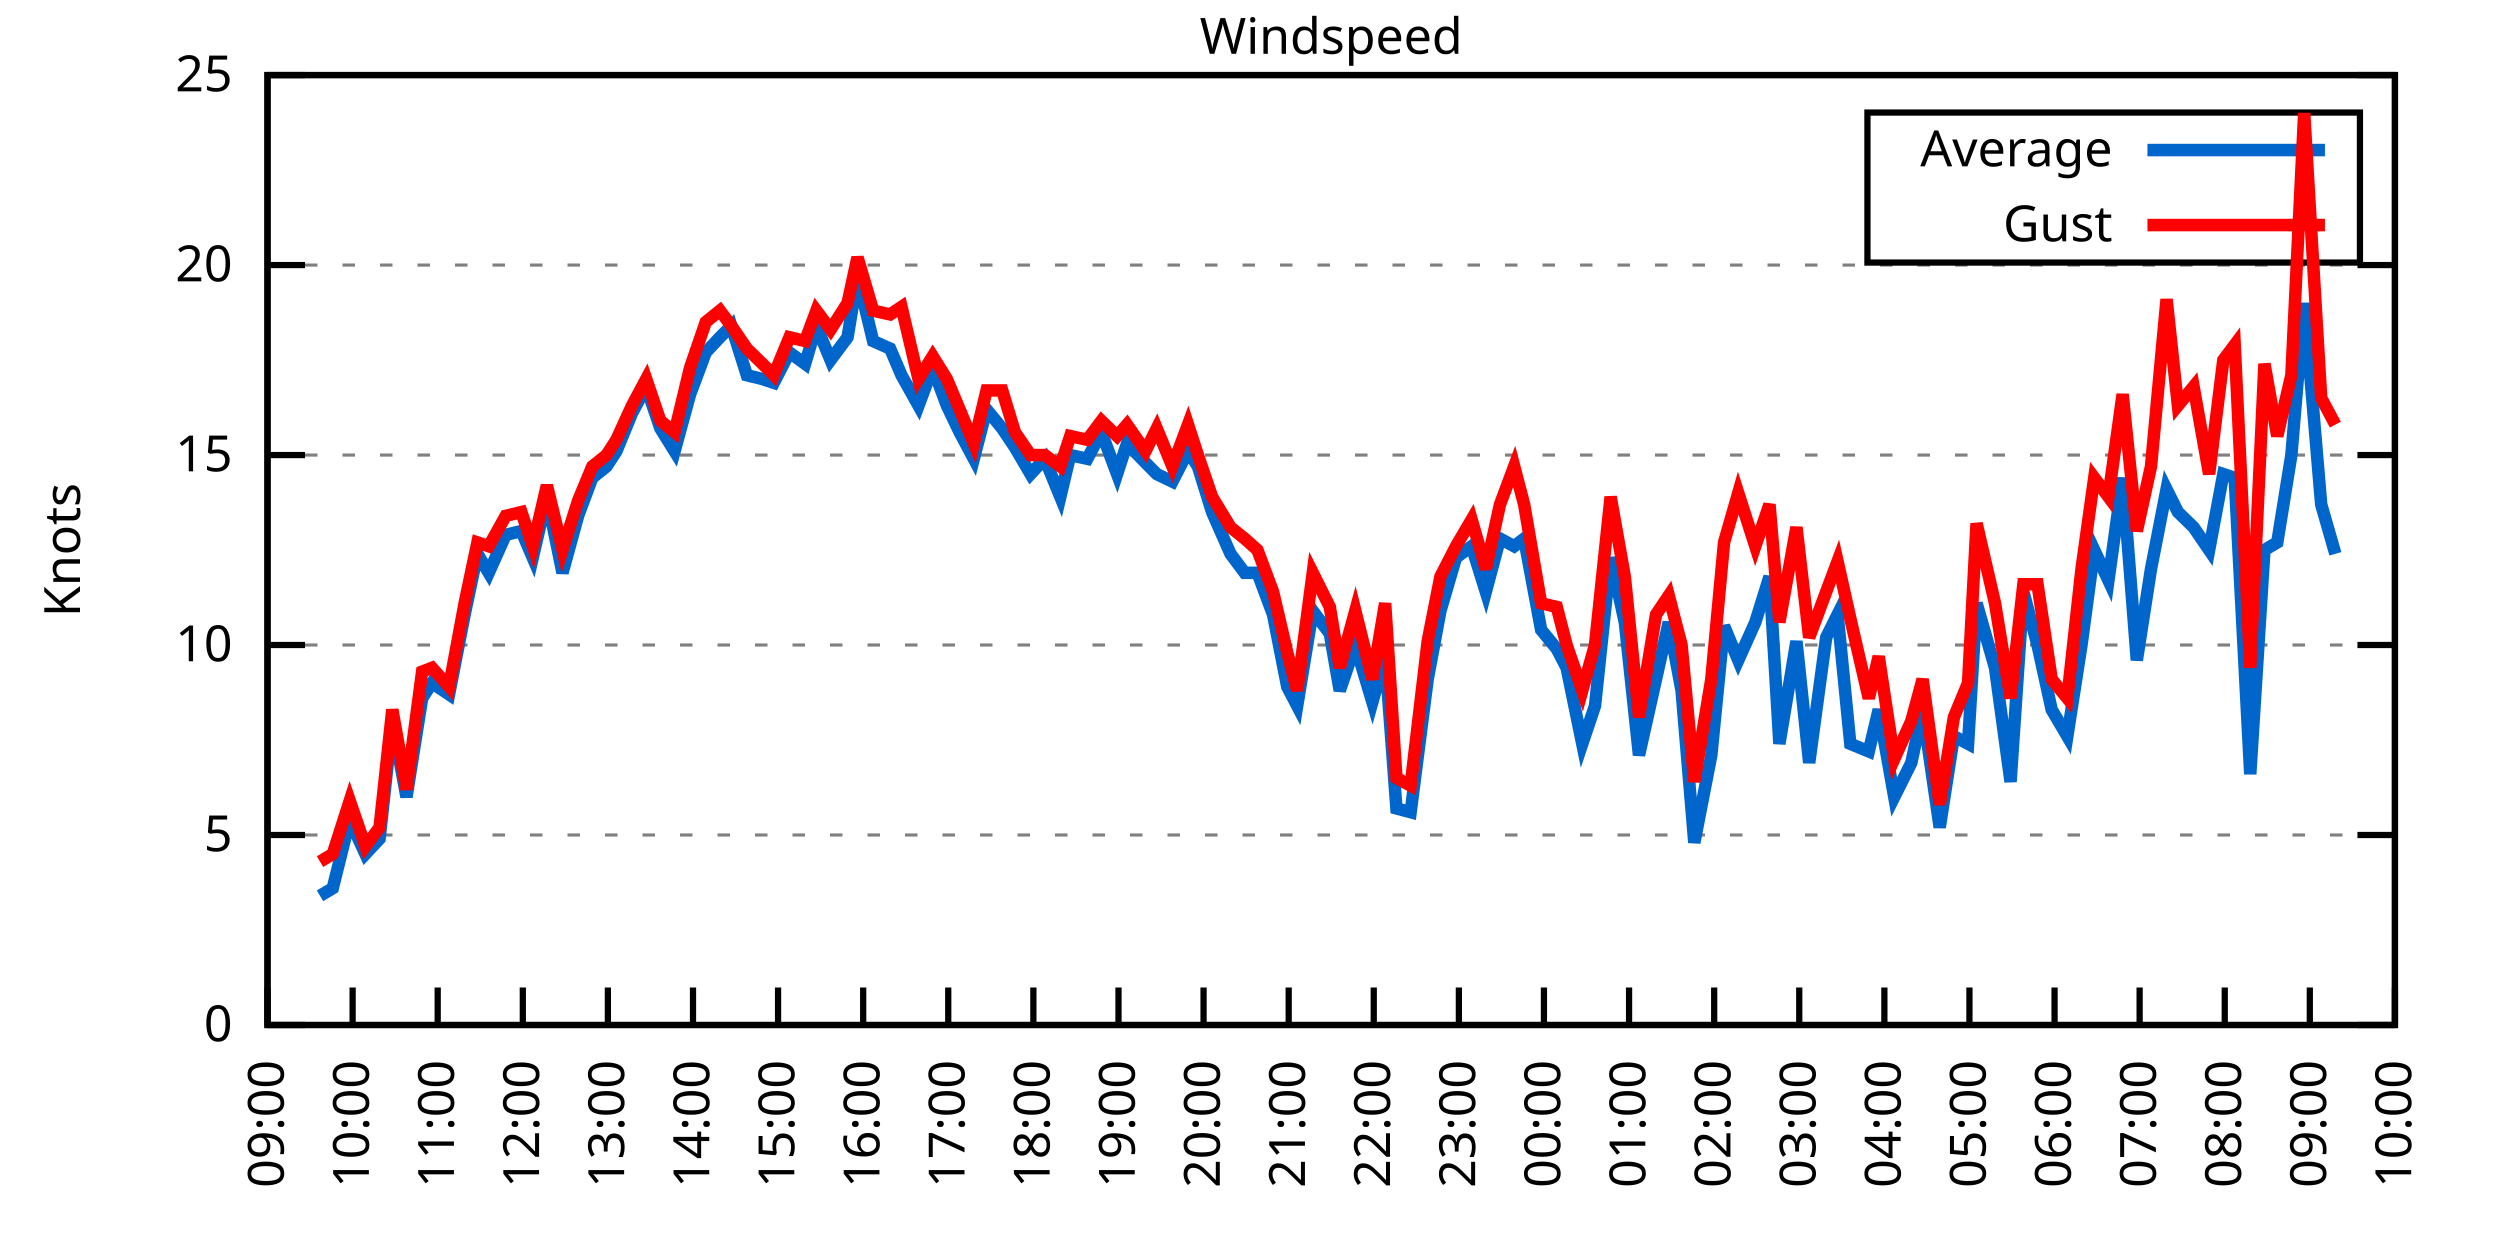
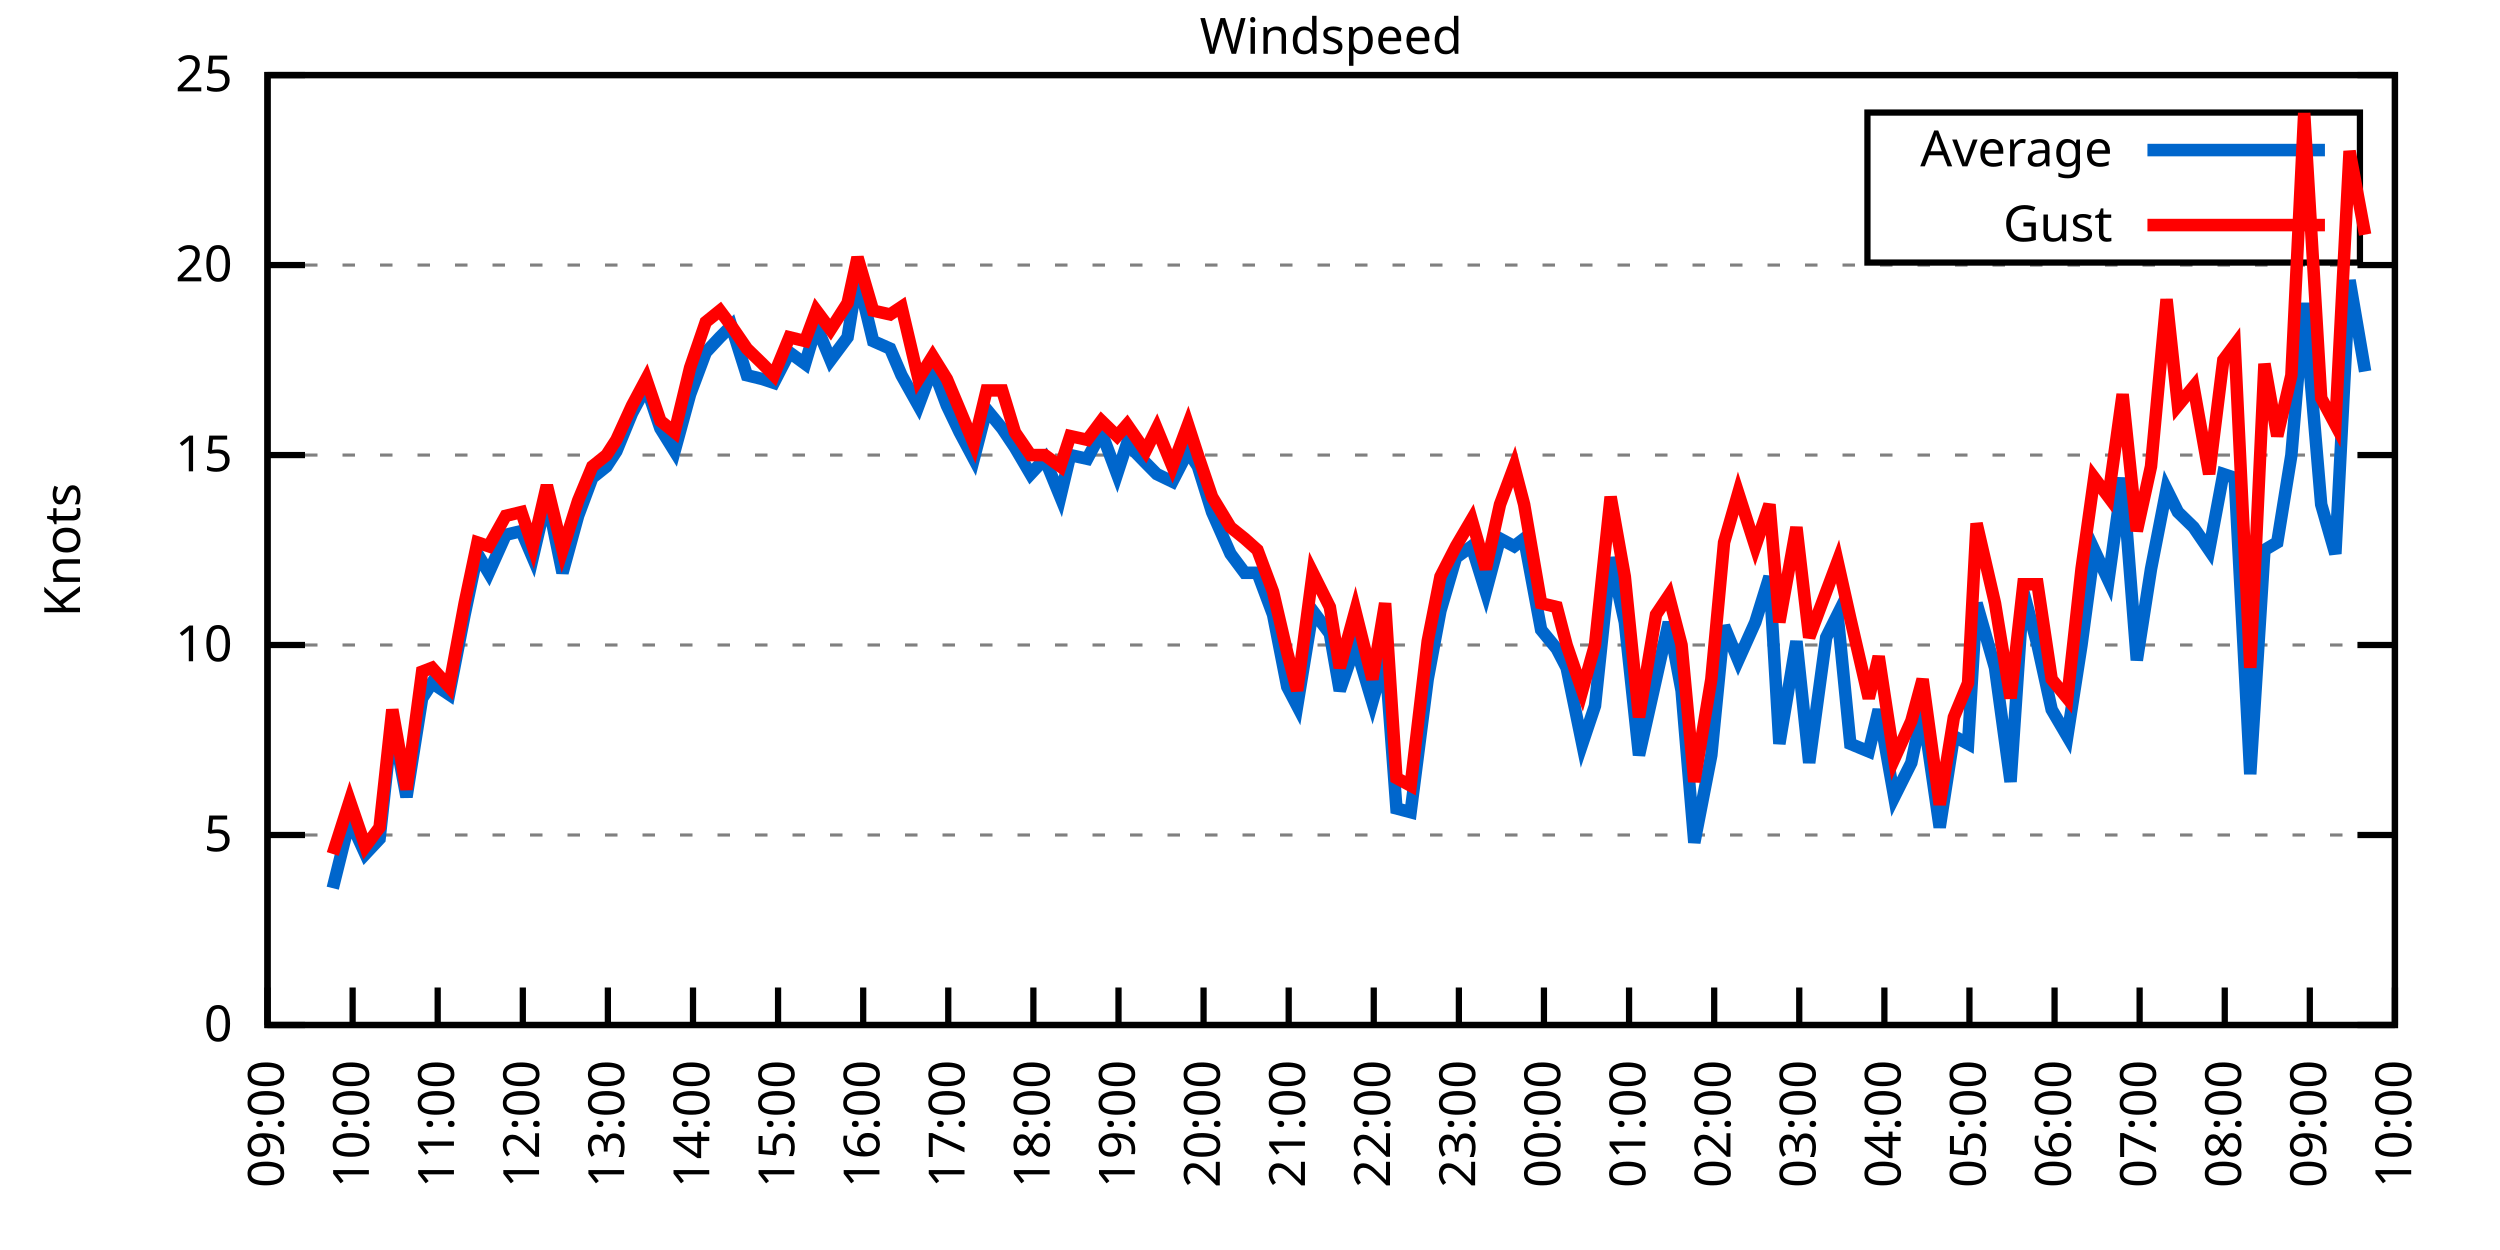
<svg xmlns="http://www.w3.org/2000/svg" xmlns:xlink="http://www.w3.org/1999/xlink" width="400" height="200" viewBox="0 0 400 200">
  <g id="gnuplot_canvas">
    <rect x="0" y="0" width="400" height="200" fill="none" />
    <defs>
      <circle id="gpDot" r="0.5" stroke-width="0.5" stroke="currentColor" />
      <path id="gpPt0" stroke-width="0.333" stroke="currentColor" d="M-1,0 h2 M0,-1 v2" />
      <path id="gpPt1" stroke-width="0.333" stroke="currentColor" d="M-1,-1 L1,1 M1,-1 L-1,1" />
      <path id="gpPt2" stroke-width="0.333" stroke="currentColor" d="M-1,0 L1,0 M0,-1 L0,1 M-1,-1 L1,1 M-1,1 L1,-1" />
      <rect id="gpPt3" stroke-width="0.333" stroke="currentColor" x="-1" y="-1" width="2" height="2" />
      <rect id="gpPt4" stroke-width="0.333" stroke="currentColor" fill="currentColor" x="-1" y="-1" width="2" height="2" />
      <circle id="gpPt5" stroke-width="0.333" stroke="currentColor" cx="0" cy="0" r="1" />
      <use xlink:href="#gpPt5" id="gpPt6" fill="currentColor" stroke="none" />
      <path id="gpPt7" stroke-width="0.333" stroke="currentColor" d="M0,-1.33 L-1.33,0.67 L1.33,0.67 z" />
      <use xlink:href="#gpPt7" id="gpPt8" fill="currentColor" stroke="none" />
      <use xlink:href="#gpPt7" id="gpPt9" stroke="currentColor" transform="rotate(180)" />
      <use xlink:href="#gpPt9" id="gpPt10" fill="currentColor" stroke="none" />
      <use xlink:href="#gpPt3" id="gpPt11" stroke="currentColor" transform="rotate(45)" />
      <use xlink:href="#gpPt11" id="gpPt12" fill="currentColor" stroke="none" />
      <path id="gpPt13" stroke-width="0.333" stroke="currentColor" d="M0,1.330 L1.265,0.411 L0.782,-1.067 L-0.782,-1.076 L-1.265,0.411 z" />
      <use xlink:href="#gpPt13" id="gpPt14" fill="currentColor" stroke="none" />
      <filter id="textbox" filterUnits="objectBoundingBox" x="0" y="0" height="1" width="1">
        <feFlood flood-color="white" flood-opacity="1" result="bgnd" />
        <feComposite in="SourceGraphic" in2="bgnd" operator="atop" />
      </filter>
      <filter id="greybox" filterUnits="objectBoundingBox" x="0" y="0" height="1" width="1">
        <feFlood flood-color="lightgrey" flood-opacity="1" result="grey" />
        <feComposite in="SourceGraphic" in2="grey" operator="atop" />
      </filter>
    </defs>
    <g fill="none" color="white" stroke="currentColor" stroke-width="1.00" stroke-linecap="butt" stroke-linejoin="miter">
</g>
    <g fill="none" color="black" stroke="currentColor" stroke-width="1.00" stroke-linecap="butt" stroke-linejoin="miter">
      <g stroke="none" shape-rendering="crispEdges">
        <polygon fill="rgb(255, 255, 255)" points="42.80,164.00 383.18,164.00 383.18,12.02 42.80,12.02 " />
      </g>
    </g>
    <g fill="none" color="black" stroke="currentColor" stroke-width="1.00" stroke-linecap="butt" stroke-linejoin="miter">
</g>
    <g fill="none" color="black" stroke="black" stroke-width="0.50" stroke-linecap="butt" stroke-linejoin="miter">
</g>
    <g fill="none" color="gray" stroke="currentColor" stroke-width="0.50" stroke-linecap="butt" stroke-linejoin="miter">
      <path stroke="gray" stroke-dasharray="2,4" class="gridline" d="M42.80,164.00 L383.19,164.00  " />
    </g>
    <g fill="none" color="gray" stroke="gray" stroke-width="1.00" stroke-linecap="butt" stroke-linejoin="miter">
</g>
    <g fill="none" color="black" stroke="currentColor" stroke-width="1.00" stroke-linecap="butt" stroke-linejoin="miter">
      <path stroke="black" d="M42.80,164.00 L48.80,164.00 M383.19,164.00 L377.19,164.00  " />
      <g transform="translate(37.20,166.60)" stroke="none" fill="black" font-family="Sans" font-size="8.00" text-anchor="end">
        <text>
          <tspan font-family="Sans"> 0</tspan>
        </text>
      </g>
    </g>
    <g fill="none" color="black" stroke="currentColor" stroke-width="1.00" stroke-linecap="butt" stroke-linejoin="miter">
</g>
    <g fill="none" color="black" stroke="black" stroke-width="0.50" stroke-linecap="butt" stroke-linejoin="miter">
</g>
    <g fill="none" color="gray" stroke="currentColor" stroke-width="0.50" stroke-linecap="butt" stroke-linejoin="miter">
      <path stroke="gray" stroke-dasharray="2,4" class="gridline" d="M42.80,133.60 L383.19,133.60  " />
    </g>
    <g fill="none" color="gray" stroke="gray" stroke-width="1.00" stroke-linecap="butt" stroke-linejoin="miter">
</g>
    <g fill="none" color="black" stroke="currentColor" stroke-width="1.00" stroke-linecap="butt" stroke-linejoin="miter">
      <path stroke="black" d="M42.80,133.60 L48.80,133.60 M383.19,133.60 L377.19,133.60  " />
      <g transform="translate(37.20,136.20)" stroke="none" fill="black" font-family="Sans" font-size="8.00" text-anchor="end">
        <text>
          <tspan font-family="Sans"> 5</tspan>
        </text>
      </g>
    </g>
    <g fill="none" color="black" stroke="currentColor" stroke-width="1.00" stroke-linecap="butt" stroke-linejoin="miter">
</g>
    <g fill="none" color="black" stroke="black" stroke-width="0.50" stroke-linecap="butt" stroke-linejoin="miter">
</g>
    <g fill="none" color="gray" stroke="currentColor" stroke-width="0.50" stroke-linecap="butt" stroke-linejoin="miter">
      <path stroke="gray" stroke-dasharray="2,4" class="gridline" d="M42.80,103.20 L383.19,103.20  " />
    </g>
    <g fill="none" color="gray" stroke="gray" stroke-width="1.00" stroke-linecap="butt" stroke-linejoin="miter">
</g>
    <g fill="none" color="black" stroke="currentColor" stroke-width="1.00" stroke-linecap="butt" stroke-linejoin="miter">
      <path stroke="black" d="M42.80,103.20 L48.80,103.20 M383.19,103.20 L377.19,103.20  " />
      <g transform="translate(37.20,105.80)" stroke="none" fill="black" font-family="Sans" font-size="8.00" text-anchor="end">
        <text>
          <tspan font-family="Sans"> 10</tspan>
        </text>
      </g>
    </g>
    <g fill="none" color="black" stroke="currentColor" stroke-width="1.00" stroke-linecap="butt" stroke-linejoin="miter">
</g>
    <g fill="none" color="black" stroke="black" stroke-width="0.50" stroke-linecap="butt" stroke-linejoin="miter">
</g>
    <g fill="none" color="gray" stroke="currentColor" stroke-width="0.50" stroke-linecap="butt" stroke-linejoin="miter">
      <path stroke="gray" stroke-dasharray="2,4" class="gridline" d="M42.80,72.81 L383.19,72.81  " />
    </g>
    <g fill="none" color="gray" stroke="gray" stroke-width="1.00" stroke-linecap="butt" stroke-linejoin="miter">
</g>
    <g fill="none" color="black" stroke="currentColor" stroke-width="1.00" stroke-linecap="butt" stroke-linejoin="miter">
      <path stroke="black" d="M42.80,72.81 L48.80,72.81 M383.19,72.81 L377.19,72.81  " />
      <g transform="translate(37.20,75.41)" stroke="none" fill="black" font-family="Sans" font-size="8.00" text-anchor="end">
        <text>
          <tspan font-family="Sans"> 15</tspan>
        </text>
      </g>
    </g>
    <g fill="none" color="black" stroke="currentColor" stroke-width="1.00" stroke-linecap="butt" stroke-linejoin="miter">
</g>
    <g fill="none" color="black" stroke="black" stroke-width="0.50" stroke-linecap="butt" stroke-linejoin="miter">
</g>
    <g fill="none" color="gray" stroke="currentColor" stroke-width="0.50" stroke-linecap="butt" stroke-linejoin="miter">
      <path stroke="gray" stroke-dasharray="2,4" class="gridline" d="M42.80,42.41 L383.19,42.41  " />
    </g>
    <g fill="none" color="gray" stroke="gray" stroke-width="1.00" stroke-linecap="butt" stroke-linejoin="miter">
</g>
    <g fill="none" color="black" stroke="currentColor" stroke-width="1.00" stroke-linecap="butt" stroke-linejoin="miter">
      <path stroke="black" d="M42.80,42.41 L48.80,42.41 M383.19,42.41 L377.19,42.41  " />
      <g transform="translate(37.20,45.01)" stroke="none" fill="black" font-family="Sans" font-size="8.00" text-anchor="end">
        <text>
          <tspan font-family="Sans"> 20</tspan>
        </text>
      </g>
    </g>
    <g fill="none" color="black" stroke="currentColor" stroke-width="1.00" stroke-linecap="butt" stroke-linejoin="miter">
</g>
    <g fill="none" color="black" stroke="black" stroke-width="0.50" stroke-linecap="butt" stroke-linejoin="miter">
</g>
    <g fill="none" color="gray" stroke="currentColor" stroke-width="0.50" stroke-linecap="butt" stroke-linejoin="miter">
      <path stroke="gray" stroke-dasharray="2,4" class="gridline" d="M42.80,12.01 L383.19,12.01  " />
    </g>
    <g fill="none" color="gray" stroke="gray" stroke-width="1.00" stroke-linecap="butt" stroke-linejoin="miter">
</g>
    <g fill="none" color="black" stroke="currentColor" stroke-width="1.00" stroke-linecap="butt" stroke-linejoin="miter">
      <path stroke="black" d="M42.80,12.01 L48.80,12.01 M383.19,12.01 L377.19,12.01  " />
      <g transform="translate(37.20,14.61)" stroke="none" fill="black" font-family="Sans" font-size="8.00" text-anchor="end">
        <text>
          <tspan font-family="Sans"> 25</tspan>
        </text>
      </g>
    </g>
    <g fill="none" color="black" stroke="currentColor" stroke-width="1.00" stroke-linecap="butt" stroke-linejoin="miter">
      <path stroke="black" d="M42.80,164.00 L42.80,158.00  " />
      <g transform="translate(45.40,169.60) rotate(270.00)" stroke="none" fill="black" font-family="Sans" font-size="8.00" text-anchor="end">
        <text>
          <tspan font-family="Sans">09:00</tspan>
        </text>
      </g>
    </g>
    <g fill="none" color="black" stroke="currentColor" stroke-width="1.00" stroke-linecap="butt" stroke-linejoin="miter">
      <path stroke="black" d="M56.42,164.00 L56.42,158.00  " />
      <g transform="translate(59.02,169.60) rotate(270.00)" stroke="none" fill="black" font-family="Sans" font-size="8.00" text-anchor="end">
        <text>
          <tspan font-family="Sans">10:00</tspan>
        </text>
      </g>
    </g>
    <g fill="none" color="black" stroke="currentColor" stroke-width="1.00" stroke-linecap="butt" stroke-linejoin="miter">
      <path stroke="black" d="M70.03,164.00 L70.03,158.00  " />
      <g transform="translate(72.63,169.60) rotate(270.00)" stroke="none" fill="black" font-family="Sans" font-size="8.00" text-anchor="end">
        <text>
          <tspan font-family="Sans">11:00</tspan>
        </text>
      </g>
    </g>
    <g fill="none" color="black" stroke="currentColor" stroke-width="1.00" stroke-linecap="butt" stroke-linejoin="miter">
      <path stroke="black" d="M83.65,164.00 L83.65,158.00  " />
      <g transform="translate(86.25,169.60) rotate(270.00)" stroke="none" fill="black" font-family="Sans" font-size="8.00" text-anchor="end">
        <text>
          <tspan font-family="Sans">12:00</tspan>
        </text>
      </g>
    </g>
    <g fill="none" color="black" stroke="currentColor" stroke-width="1.00" stroke-linecap="butt" stroke-linejoin="miter">
      <path stroke="black" d="M97.26,164.00 L97.26,158.00  " />
      <g transform="translate(99.86,169.60) rotate(270.00)" stroke="none" fill="black" font-family="Sans" font-size="8.00" text-anchor="end">
        <text>
          <tspan font-family="Sans">13:00</tspan>
        </text>
      </g>
    </g>
    <g fill="none" color="black" stroke="currentColor" stroke-width="1.00" stroke-linecap="butt" stroke-linejoin="miter">
      <path stroke="black" d="M110.88,164.00 L110.88,158.00  " />
      <g transform="translate(113.48,169.60) rotate(270.00)" stroke="none" fill="black" font-family="Sans" font-size="8.00" text-anchor="end">
        <text>
          <tspan font-family="Sans">14:00</tspan>
        </text>
      </g>
    </g>
    <g fill="none" color="black" stroke="currentColor" stroke-width="1.00" stroke-linecap="butt" stroke-linejoin="miter">
      <path stroke="black" d="M124.49,164.00 L124.49,158.00  " />
      <g transform="translate(127.09,169.60) rotate(270.00)" stroke="none" fill="black" font-family="Sans" font-size="8.00" text-anchor="end">
        <text>
          <tspan font-family="Sans">15:00</tspan>
        </text>
      </g>
    </g>
    <g fill="none" color="black" stroke="currentColor" stroke-width="1.00" stroke-linecap="butt" stroke-linejoin="miter">
      <path stroke="black" d="M138.11,164.00 L138.11,158.00  " />
      <g transform="translate(140.71,169.60) rotate(270.00)" stroke="none" fill="black" font-family="Sans" font-size="8.00" text-anchor="end">
        <text>
          <tspan font-family="Sans">16:00</tspan>
        </text>
      </g>
    </g>
    <g fill="none" color="black" stroke="currentColor" stroke-width="1.00" stroke-linecap="butt" stroke-linejoin="miter">
      <path stroke="black" d="M151.72,164.00 L151.72,158.00  " />
      <g transform="translate(154.32,169.60) rotate(270.00)" stroke="none" fill="black" font-family="Sans" font-size="8.00" text-anchor="end">
        <text>
          <tspan font-family="Sans">17:00</tspan>
        </text>
      </g>
    </g>
    <g fill="none" color="black" stroke="currentColor" stroke-width="1.00" stroke-linecap="butt" stroke-linejoin="miter">
      <path stroke="black" d="M165.34,164.00 L165.34,158.00  " />
      <g transform="translate(167.94,169.60) rotate(270.00)" stroke="none" fill="black" font-family="Sans" font-size="8.00" text-anchor="end">
        <text>
          <tspan font-family="Sans">18:00</tspan>
        </text>
      </g>
    </g>
    <g fill="none" color="black" stroke="currentColor" stroke-width="1.00" stroke-linecap="butt" stroke-linejoin="miter">
      <path stroke="black" d="M178.96,164.00 L178.96,158.00  " />
      <g transform="translate(181.56,169.60) rotate(270.00)" stroke="none" fill="black" font-family="Sans" font-size="8.00" text-anchor="end">
        <text>
          <tspan font-family="Sans">19:00</tspan>
        </text>
      </g>
    </g>
    <g fill="none" color="black" stroke="currentColor" stroke-width="1.00" stroke-linecap="butt" stroke-linejoin="miter">
      <path stroke="black" d="M192.57,164.00 L192.57,158.00  " />
      <g transform="translate(195.17,169.60) rotate(270.00)" stroke="none" fill="black" font-family="Sans" font-size="8.00" text-anchor="end">
        <text>
          <tspan font-family="Sans">20:00</tspan>
        </text>
      </g>
    </g>
    <g fill="none" color="black" stroke="currentColor" stroke-width="1.00" stroke-linecap="butt" stroke-linejoin="miter">
      <path stroke="black" d="M206.19,164.00 L206.19,158.00  " />
      <g transform="translate(208.79,169.60) rotate(270.00)" stroke="none" fill="black" font-family="Sans" font-size="8.00" text-anchor="end">
        <text>
          <tspan font-family="Sans">21:00</tspan>
        </text>
      </g>
    </g>
    <g fill="none" color="black" stroke="currentColor" stroke-width="1.00" stroke-linecap="butt" stroke-linejoin="miter">
      <path stroke="black" d="M219.80,164.00 L219.80,158.00  " />
      <g transform="translate(222.40,169.60) rotate(270.00)" stroke="none" fill="black" font-family="Sans" font-size="8.00" text-anchor="end">
        <text>
          <tspan font-family="Sans">22:00</tspan>
        </text>
      </g>
    </g>
    <g fill="none" color="black" stroke="currentColor" stroke-width="1.00" stroke-linecap="butt" stroke-linejoin="miter">
      <path stroke="black" d="M233.42,164.00 L233.42,158.00  " />
      <g transform="translate(236.02,169.60) rotate(270.00)" stroke="none" fill="black" font-family="Sans" font-size="8.00" text-anchor="end">
        <text>
          <tspan font-family="Sans">23:00</tspan>
        </text>
      </g>
    </g>
    <g fill="none" color="black" stroke="currentColor" stroke-width="1.00" stroke-linecap="butt" stroke-linejoin="miter">
      <path stroke="black" d="M247.03,164.00 L247.03,158.00  " />
      <g transform="translate(249.63,169.60) rotate(270.00)" stroke="none" fill="black" font-family="Sans" font-size="8.00" text-anchor="end">
        <text>
          <tspan font-family="Sans">00:00</tspan>
        </text>
      </g>
    </g>
    <g fill="none" color="black" stroke="currentColor" stroke-width="1.00" stroke-linecap="butt" stroke-linejoin="miter">
      <path stroke="black" d="M260.65,164.00 L260.65,158.00  " />
      <g transform="translate(263.25,169.60) rotate(270.00)" stroke="none" fill="black" font-family="Sans" font-size="8.00" text-anchor="end">
        <text>
          <tspan font-family="Sans">01:00</tspan>
        </text>
      </g>
    </g>
    <g fill="none" color="black" stroke="currentColor" stroke-width="1.00" stroke-linecap="butt" stroke-linejoin="miter">
      <path stroke="black" d="M274.27,164.00 L274.27,158.00  " />
      <g transform="translate(276.87,169.60) rotate(270.00)" stroke="none" fill="black" font-family="Sans" font-size="8.00" text-anchor="end">
        <text>
          <tspan font-family="Sans">02:00</tspan>
        </text>
      </g>
    </g>
    <g fill="none" color="black" stroke="currentColor" stroke-width="1.00" stroke-linecap="butt" stroke-linejoin="miter">
      <path stroke="black" d="M287.88,164.00 L287.88,158.00  " />
      <g transform="translate(290.48,169.60) rotate(270.00)" stroke="none" fill="black" font-family="Sans" font-size="8.00" text-anchor="end">
        <text>
          <tspan font-family="Sans">03:00</tspan>
        </text>
      </g>
    </g>
    <g fill="none" color="black" stroke="currentColor" stroke-width="1.00" stroke-linecap="butt" stroke-linejoin="miter">
      <path stroke="black" d="M301.50,164.00 L301.50,158.00  " />
      <g transform="translate(304.10,169.60) rotate(270.00)" stroke="none" fill="black" font-family="Sans" font-size="8.00" text-anchor="end">
        <text>
          <tspan font-family="Sans">04:00</tspan>
        </text>
      </g>
    </g>
    <g fill="none" color="black" stroke="currentColor" stroke-width="1.00" stroke-linecap="butt" stroke-linejoin="miter">
      <path stroke="black" d="M315.11,164.00 L315.11,158.00  " />
      <g transform="translate(317.71,169.60) rotate(270.00)" stroke="none" fill="black" font-family="Sans" font-size="8.00" text-anchor="end">
        <text>
          <tspan font-family="Sans">05:00</tspan>
        </text>
      </g>
    </g>
    <g fill="none" color="black" stroke="currentColor" stroke-width="1.00" stroke-linecap="butt" stroke-linejoin="miter">
      <path stroke="black" d="M328.73,164.00 L328.73,158.00  " />
      <g transform="translate(331.33,169.60) rotate(270.00)" stroke="none" fill="black" font-family="Sans" font-size="8.00" text-anchor="end">
        <text>
          <tspan font-family="Sans">06:00</tspan>
        </text>
      </g>
    </g>
    <g fill="none" color="black" stroke="currentColor" stroke-width="1.00" stroke-linecap="butt" stroke-linejoin="miter">
      <path stroke="black" d="M342.34,164.00 L342.34,158.00  " />
      <g transform="translate(344.94,169.60) rotate(270.00)" stroke="none" fill="black" font-family="Sans" font-size="8.00" text-anchor="end">
        <text>
          <tspan font-family="Sans">07:00</tspan>
        </text>
      </g>
    </g>
    <g fill="none" color="black" stroke="currentColor" stroke-width="1.00" stroke-linecap="butt" stroke-linejoin="miter">
      <path stroke="black" d="M355.96,164.00 L355.96,158.00  " />
      <g transform="translate(358.56,169.60) rotate(270.00)" stroke="none" fill="black" font-family="Sans" font-size="8.00" text-anchor="end">
        <text>
          <tspan font-family="Sans">08:00</tspan>
        </text>
      </g>
    </g>
    <g fill="none" color="black" stroke="currentColor" stroke-width="1.00" stroke-linecap="butt" stroke-linejoin="miter">
      <path stroke="black" d="M369.57,164.00 L369.57,158.00  " />
      <g transform="translate(372.17,169.60) rotate(270.00)" stroke="none" fill="black" font-family="Sans" font-size="8.00" text-anchor="end">
        <text>
          <tspan font-family="Sans">09:00</tspan>
        </text>
      </g>
    </g>
    <g fill="none" color="black" stroke="currentColor" stroke-width="1.00" stroke-linecap="butt" stroke-linejoin="miter">
      <path stroke="black" d="M383.19,164.00 L383.19,158.00  " />
      <g transform="translate(385.79,169.60) rotate(270.00)" stroke="none" fill="black" font-family="Sans" font-size="8.00" text-anchor="end">
        <text>
          <tspan font-family="Sans">10:00</tspan>
        </text>
      </g>
    </g>
    <g fill="none" color="black" stroke="currentColor" stroke-width="1.00" stroke-linecap="butt" stroke-linejoin="miter">
</g>
    <g fill="none" color="black" stroke="currentColor" stroke-width="1.00" stroke-linecap="butt" stroke-linejoin="miter">
      <path stroke="black" d="M42.80,12.01 L42.80,164.00 L383.19,164.00 L383.19,12.01 L42.80,12.01 Z  " />
    </g>
    <g fill="none" color="black" stroke="currentColor" stroke-width="1.00" stroke-linecap="butt" stroke-linejoin="miter">
</g>
    <g fill="none" color="black" stroke="currentColor" stroke-width="1.00" stroke-linecap="butt" stroke-linejoin="miter">
      <path stroke="black" d="M298.79,42.01 L298.79,18.01 L377.59,18.01 L377.59,42.01 L298.79,42.01 Z  " />
    </g>
    <g id="Windspeed_plot_1">
      <g fill="none" color="white" stroke="black" stroke-width="2.00" stroke-linecap="butt" stroke-linejoin="miter">
</g>
      <g fill="none" color="black" stroke="currentColor" stroke-width="2.00" stroke-linecap="butt" stroke-linejoin="miter">
        <g transform="translate(337.99,26.61)" stroke="none" fill="black" font-family="Sans" font-size="8.00" text-anchor="end">
          <text>
            <tspan font-family="Sans">Average</tspan>
          </text>
        </g>
      </g>
      <g fill="none" color="black" stroke="currentColor" stroke-width="2.00" stroke-linecap="butt" stroke-linejoin="miter">
-         <path stroke="rgb(  0, 102, 204)" d="M343.59,24.01 L371.99,24.01 M51.20,143.33 L53.24,142.11 L55.96,131.17 L58.46,136.64 L60.73,134.21 L62.77,115.36   L65.04,127.52 L67.54,111.72 L69.12,109.28 L71.85,111.11 L74.34,98.34 L76.39,88.61 L78.20,91.65 L80.92,85.57   L83.42,84.97 L85.24,89.22 L87.50,79.49 L90.00,91.65 L92.50,82.53 L94.77,76.45 L97.04,74.63 L98.62,72.20   L101.12,66.12 L103.39,61.86 L105.66,68.55 L107.93,72.20 L110.42,63.08 L112.92,56.39 L115.19,53.96 L117.01,52.14   L119.50,60.04 L122.00,60.65 L123.81,61.25 L126.31,56.39 L128.81,58.21 L130.62,52.14 L132.89,57.61 L135.61,53.96   L137.20,44.23 L139.70,54.57 L142.42,55.78 L144.24,60.04 L146.96,64.90 L149.23,58.82 L151.50,64.90 L153.54,69.16   L155.81,73.41 L157.85,65.51 L160.35,68.55 L162.39,71.59 L164.89,75.85 L167.16,73.41 L169.65,79.49 L171.24,72.81   L173.96,73.41 L176.23,69.16 L178.73,75.85 L180.32,70.98 L183.27,74.02 L185.08,75.85 L187.58,77.06 L190.08,72.20   L191.66,74.63 L193.93,81.93 L196.88,88.61 L199.15,91.65 L201.19,91.65 L203.69,98.34 L205.96,109.89 L207.55,112.93   L210.04,97.73 L212.77,101.38 L214.36,110.50 L216.85,103.20 L219.58,112.32 L221.62,105.03 L223.43,129.35 L225.70,129.95   L228.43,108.68 L230.47,97.73 L232.96,89.22 L235.46,87.40 L237.73,94.69 L240.00,86.18 L242.27,87.40 L243.86,86.18   L246.58,100.77 L249.08,103.81 L250.66,106.85 L253.16,119.01 L255.20,112.93 L257.70,89.22 L259.97,99.56 L262.24,120.83   L264.96,108.68 L267.00,99.56 L269.05,110.50 L271.09,134.82 L273.81,120.83 L275.85,100.16 L278.12,105.64 L280.85,99.56   L283.12,92.26 L284.70,119.01 L287.43,102.60 L289.47,122.05 L292.19,101.99 L294.01,98.34 L296.05,119.01 L299.00,120.23   L300.59,113.54 L303.08,127.52 L305.81,122.05 L307.62,113.54 L310.35,132.39 L312.62,117.80 L314.89,119.01 L316.25,96.52   L319.20,106.85 L321.69,125.09 L323.74,94.69 L326.00,103.20 L328.27,113.54 L330.77,117.80 L333.04,103.20 L335.08,88.00   L337.35,92.87 L339.62,76.45 L341.89,105.64 L344.16,91.04 L346.65,78.28 L348.47,81.93 L350.97,84.36 L353.46,88.00   L355.73,75.85 L357.55,76.45 L360.04,123.87 L362.31,88.00 L364.36,86.79 L366.62,72.81 L368.67,48.49 L371.39,80.71   L373.66,88.61  " />
+         <path stroke="rgb(  0, 102, 204)" d="M343.59,24.01 L371.99,24.01 M53.24,142.11 L55.96,131.17 L58.46,136.64 L60.73,134.21 L62.77,115.36 L65.04,127.52   L67.54,111.72 L69.12,109.28 L71.85,111.11 L74.34,98.34 L76.39,88.61 L78.20,91.65 L80.92,85.57 L83.42,84.97   L85.24,89.22 L87.50,79.49 L90.00,91.65 L92.50,82.53 L94.77,76.45 L97.04,74.63 L98.62,72.20 L101.12,66.12   L103.39,61.86 L105.66,68.55 L107.93,72.20 L110.42,63.08 L112.92,56.39 L115.19,53.96 L117.01,52.14 L119.50,60.04   L122.00,60.65 L123.81,61.25 L126.31,56.39 L128.81,58.21 L130.62,52.14 L132.89,57.61 L135.61,53.96 L137.20,44.23   L139.70,54.57 L142.42,55.78 L144.24,60.04 L146.96,64.90 L149.23,58.82 L151.50,64.90 L153.54,69.16 L155.81,73.41   L157.85,65.51 L160.35,68.55 L162.39,71.59 L164.89,75.85 L167.16,73.41 L169.65,79.49 L171.24,72.81 L173.96,73.41   L176.23,69.16 L178.73,75.85 L180.32,70.98 L183.27,74.02 L185.08,75.85 L187.58,77.06 L190.08,72.20 L191.66,74.63   L193.93,81.93 L196.88,88.61 L199.15,91.65 L201.19,91.65 L203.69,98.34 L205.96,109.89 L207.55,112.93 L210.04,97.73   L212.77,101.38 L214.36,110.50 L216.85,103.20 L219.58,112.32 L221.62,105.03 L223.43,129.35 L225.70,129.95 L228.43,108.68   L230.47,97.73 L232.96,89.22 L235.46,87.40 L237.73,94.69 L240.00,86.18 L242.27,87.40 L243.86,86.18 L246.58,100.77   L249.08,103.81 L250.66,106.85 L253.16,119.01 L255.20,112.93 L257.70,89.22 L259.97,99.56 L262.24,120.83 L264.96,108.68   L267.00,99.56 L269.05,110.50 L271.09,134.82 L273.81,120.83 L275.85,100.16 L278.12,105.64 L280.85,99.56 L283.12,92.26   L284.70,119.01 L287.43,102.60 L289.47,122.05 L292.19,101.99 L294.01,98.34 L296.05,119.01 L299.00,120.23 L300.59,113.54   L303.08,127.52 L305.81,122.05 L307.62,113.54 L310.35,132.39 L312.62,117.80 L314.89,119.01 L316.25,96.52 L319.20,106.85   L321.69,125.09 L323.74,94.69 L326.00,103.20 L328.27,113.54 L330.77,117.80 L333.04,103.20 L335.08,88.00 L337.35,92.87   L339.62,76.45 L341.89,105.64 L344.16,91.04 L346.65,78.28 L348.47,81.93 L350.97,84.36 L353.46,88.00 L355.73,75.85   L357.55,76.45 L360.04,123.87 L362.31,88.00 L364.36,86.79 L366.62,72.81 L368.67,48.49 L371.39,80.71 L373.66,88.61   L375.93,44.84 L378.42,59.43  " />
      </g>
    </g>
    <g id="Windspeed_plot_2">
      <g fill="none" color="black" stroke="currentColor" stroke-width="2.00" stroke-linecap="butt" stroke-linejoin="miter">
        <g transform="translate(337.99,38.61)" stroke="none" fill="black" font-family="Sans" font-size="8.00" text-anchor="end">
          <text>
            <tspan font-family="Sans">Gust</tspan>
          </text>
        </g>
      </g>
      <g fill="none" color="black" stroke="currentColor" stroke-width="2.00" stroke-linecap="butt" stroke-linejoin="miter">
-         <path stroke="rgb(255,   0,   0)" d="M343.59,36.01 L371.99,36.01 M51.20,137.86 L53.24,136.64 L55.96,128.13 L58.46,135.43 L60.73,132.39 L62.77,113.54   L65.04,126.31 L67.54,107.46 L69.12,106.85 L71.85,109.89 L74.34,96.52 L76.39,86.79 L78.20,87.40 L80.92,82.53   L83.42,81.93 L85.24,87.40 L87.50,77.67 L90.00,88.00 L92.50,80.10 L94.77,74.63 L97.04,72.81 L98.62,70.37   L101.12,64.90 L103.39,60.65 L105.66,67.33 L107.93,69.16 L110.42,58.82 L112.92,51.53 L115.19,49.70 L117.01,52.14   L119.50,55.78 L122.00,58.21 L123.81,60.04 L126.31,53.96 L128.81,54.57 L130.62,49.70 L132.89,52.74 L135.61,48.49   L137.20,41.19 L139.70,49.70 L142.42,50.31 L144.24,49.10 L146.96,60.65 L149.23,57.00 L151.50,60.65 L153.54,65.51   L155.81,70.98 L157.85,62.47 L160.35,62.47 L162.39,69.16 L164.89,72.81 L167.16,72.81 L169.65,74.63 L171.24,69.77   L173.96,70.37 L176.23,67.33 L178.73,69.77 L180.32,67.94 L183.27,72.20 L185.08,68.55 L187.58,74.63 L190.08,67.94   L191.66,72.81 L193.93,79.49 L196.88,84.36 L199.15,86.18 L201.19,88.00 L203.69,94.69 L205.96,104.42 L207.55,110.50   L210.04,91.65 L212.77,97.12 L214.36,106.85 L216.85,97.73 L219.58,108.68 L221.62,96.52 L223.43,124.48 L225.70,125.70   L228.43,102.60 L230.47,92.26 L232.96,87.40 L235.46,83.14 L237.73,91.04 L240.00,80.71 L242.27,74.63 L243.86,80.71   L246.58,96.52 L249.08,97.12 L250.66,103.20 L253.16,110.50 L255.20,103.20 L257.70,79.49 L259.97,92.26 L262.24,114.76   L264.96,98.34 L267.00,95.30 L269.05,103.20 L271.09,125.09 L273.81,108.68 L275.85,86.79 L278.12,78.89 L280.85,87.40   L283.12,80.71 L284.70,99.56 L287.43,84.36 L289.47,101.99 L292.19,94.69 L294.01,89.83 L296.05,98.95 L299.00,111.72   L300.59,105.03 L303.08,121.44 L305.81,115.36 L307.62,108.68 L310.35,128.74 L312.62,114.76 L314.89,109.28 L316.25,83.75   L319.20,96.52 L321.69,111.72 L323.74,93.48 L326.00,93.48 L328.27,108.68 L330.77,111.72 L333.04,91.04 L335.08,76.45   L337.35,79.49 L339.62,63.08 L341.89,84.97 L344.16,74.63 L346.65,47.88 L348.47,64.90 L350.97,61.86 L353.46,75.85   L355.73,57.61 L357.55,55.18 L360.04,106.85 L362.31,58.21 L364.36,69.77 L366.62,60.04 L368.67,18.09 L371.39,63.69   L373.66,67.94  " />
+         <path stroke="rgb(255,   0,   0)" d="M343.59,36.01 L371.99,36.01 M53.24,136.64 L55.96,128.13 L58.46,135.43 L60.73,132.39 L62.77,113.54 L65.04,126.31   L67.54,107.46 L69.12,106.85 L71.85,109.89 L74.34,96.52 L76.39,86.79 L78.20,87.40 L80.92,82.53 L83.42,81.93   L85.24,87.40 L87.50,77.67 L90.00,88.00 L92.50,80.10 L94.77,74.63 L97.04,72.81 L98.62,70.37 L101.12,64.90   L103.39,60.65 L105.66,67.33 L107.93,69.16 L110.42,58.82 L112.92,51.53 L115.19,49.70 L117.01,52.14 L119.50,55.78   L122.00,58.21 L123.81,60.04 L126.31,53.96 L128.81,54.57 L130.62,49.70 L132.89,52.74 L135.61,48.49 L137.20,41.19   L139.70,49.70 L142.42,50.31 L144.24,49.10 L146.96,60.65 L149.23,57.00 L151.50,60.65 L153.54,65.51 L155.81,70.98   L157.85,62.47 L160.35,62.47 L162.39,69.16 L164.89,72.81 L167.16,72.81 L169.65,74.63 L171.24,69.77 L173.96,70.37   L176.23,67.33 L178.73,69.77 L180.32,67.94 L183.27,72.20 L185.08,68.55 L187.58,74.63 L190.08,67.94 L191.66,72.81   L193.93,79.49 L196.88,84.36 L199.15,86.18 L201.19,88.00 L203.69,94.69 L205.96,104.42 L207.55,110.50 L210.04,91.65   L212.77,97.12 L214.36,106.85 L216.85,97.73 L219.58,108.68 L221.62,96.52 L223.43,124.48 L225.70,125.70 L228.43,102.60   L230.47,92.26 L232.96,87.40 L235.46,83.14 L237.73,91.04 L240.00,80.71 L242.27,74.63 L243.86,80.71 L246.58,96.52   L249.08,97.12 L250.66,103.20 L253.16,110.50 L255.20,103.20 L257.70,79.49 L259.97,92.26 L262.24,114.76 L264.96,98.34   L267.00,95.30 L269.05,103.20 L271.09,125.09 L273.81,108.68 L275.85,86.79 L278.12,78.89 L280.85,87.40 L283.12,80.71   L284.70,99.56 L287.43,84.36 L289.47,101.99 L292.19,94.69 L294.01,89.83 L296.05,98.95 L299.00,111.72 L300.59,105.03   L303.08,121.44 L305.81,115.36 L307.62,108.68 L310.35,128.74 L312.62,114.76 L314.89,109.28 L316.25,83.75 L319.20,96.52   L321.69,111.72 L323.74,93.48 L326.00,93.48 L328.27,108.68 L330.77,111.72 L333.04,91.04 L335.08,76.45 L337.35,79.49   L339.62,63.08 L341.89,84.97 L344.16,74.63 L346.65,47.88 L348.47,64.90 L350.97,61.86 L353.46,75.85 L355.73,57.61   L357.55,55.18 L360.04,106.85 L362.31,58.21 L364.36,69.77 L366.62,60.04 L368.67,18.09 L371.39,63.69 L373.66,67.94   L375.93,24.17 L378.42,37.54  " />
      </g>
    </g>
    <g fill="none" color="black" stroke="currentColor" stroke-width="2.00" stroke-linecap="butt" stroke-linejoin="miter">
</g>
    <g fill="none" color="black" stroke="black" stroke-width="1.00" stroke-linecap="butt" stroke-linejoin="miter">
</g>
    <g fill="none" color="black" stroke="currentColor" stroke-width="1.00" stroke-linecap="butt" stroke-linejoin="miter">
      <path stroke="black" d="M42.80,12.01 L42.80,164.00 L383.19,164.00 L383.19,12.01 L42.80,12.01 Z  " />
      <g transform="translate(12.80,88.01) rotate(270.00)" stroke="none" fill="black" font-family="Sans" font-size="8.00" text-anchor="middle">
        <text>
          <tspan font-family="Sans">Knots</tspan>
        </text>
      </g>
    </g>
    <g fill="none" color="black" stroke="currentColor" stroke-width="1.00" stroke-linecap="butt" stroke-linejoin="miter">
</g>
    <g fill="none" color="black" stroke="currentColor" stroke-width="1.00" stroke-linecap="butt" stroke-linejoin="miter">
      <g transform="translate(212.99,8.61)" stroke="none" fill="black" font-family="Sans" font-size="8.00" text-anchor="middle">
        <text>
          <tspan font-family="Sans">Windspeed</tspan>
        </text>
      </g>
    </g>
    <g fill="none" color="black" stroke="currentColor" stroke-width="1.00" stroke-linecap="butt" stroke-linejoin="miter">
</g>
  </g>
</svg>
